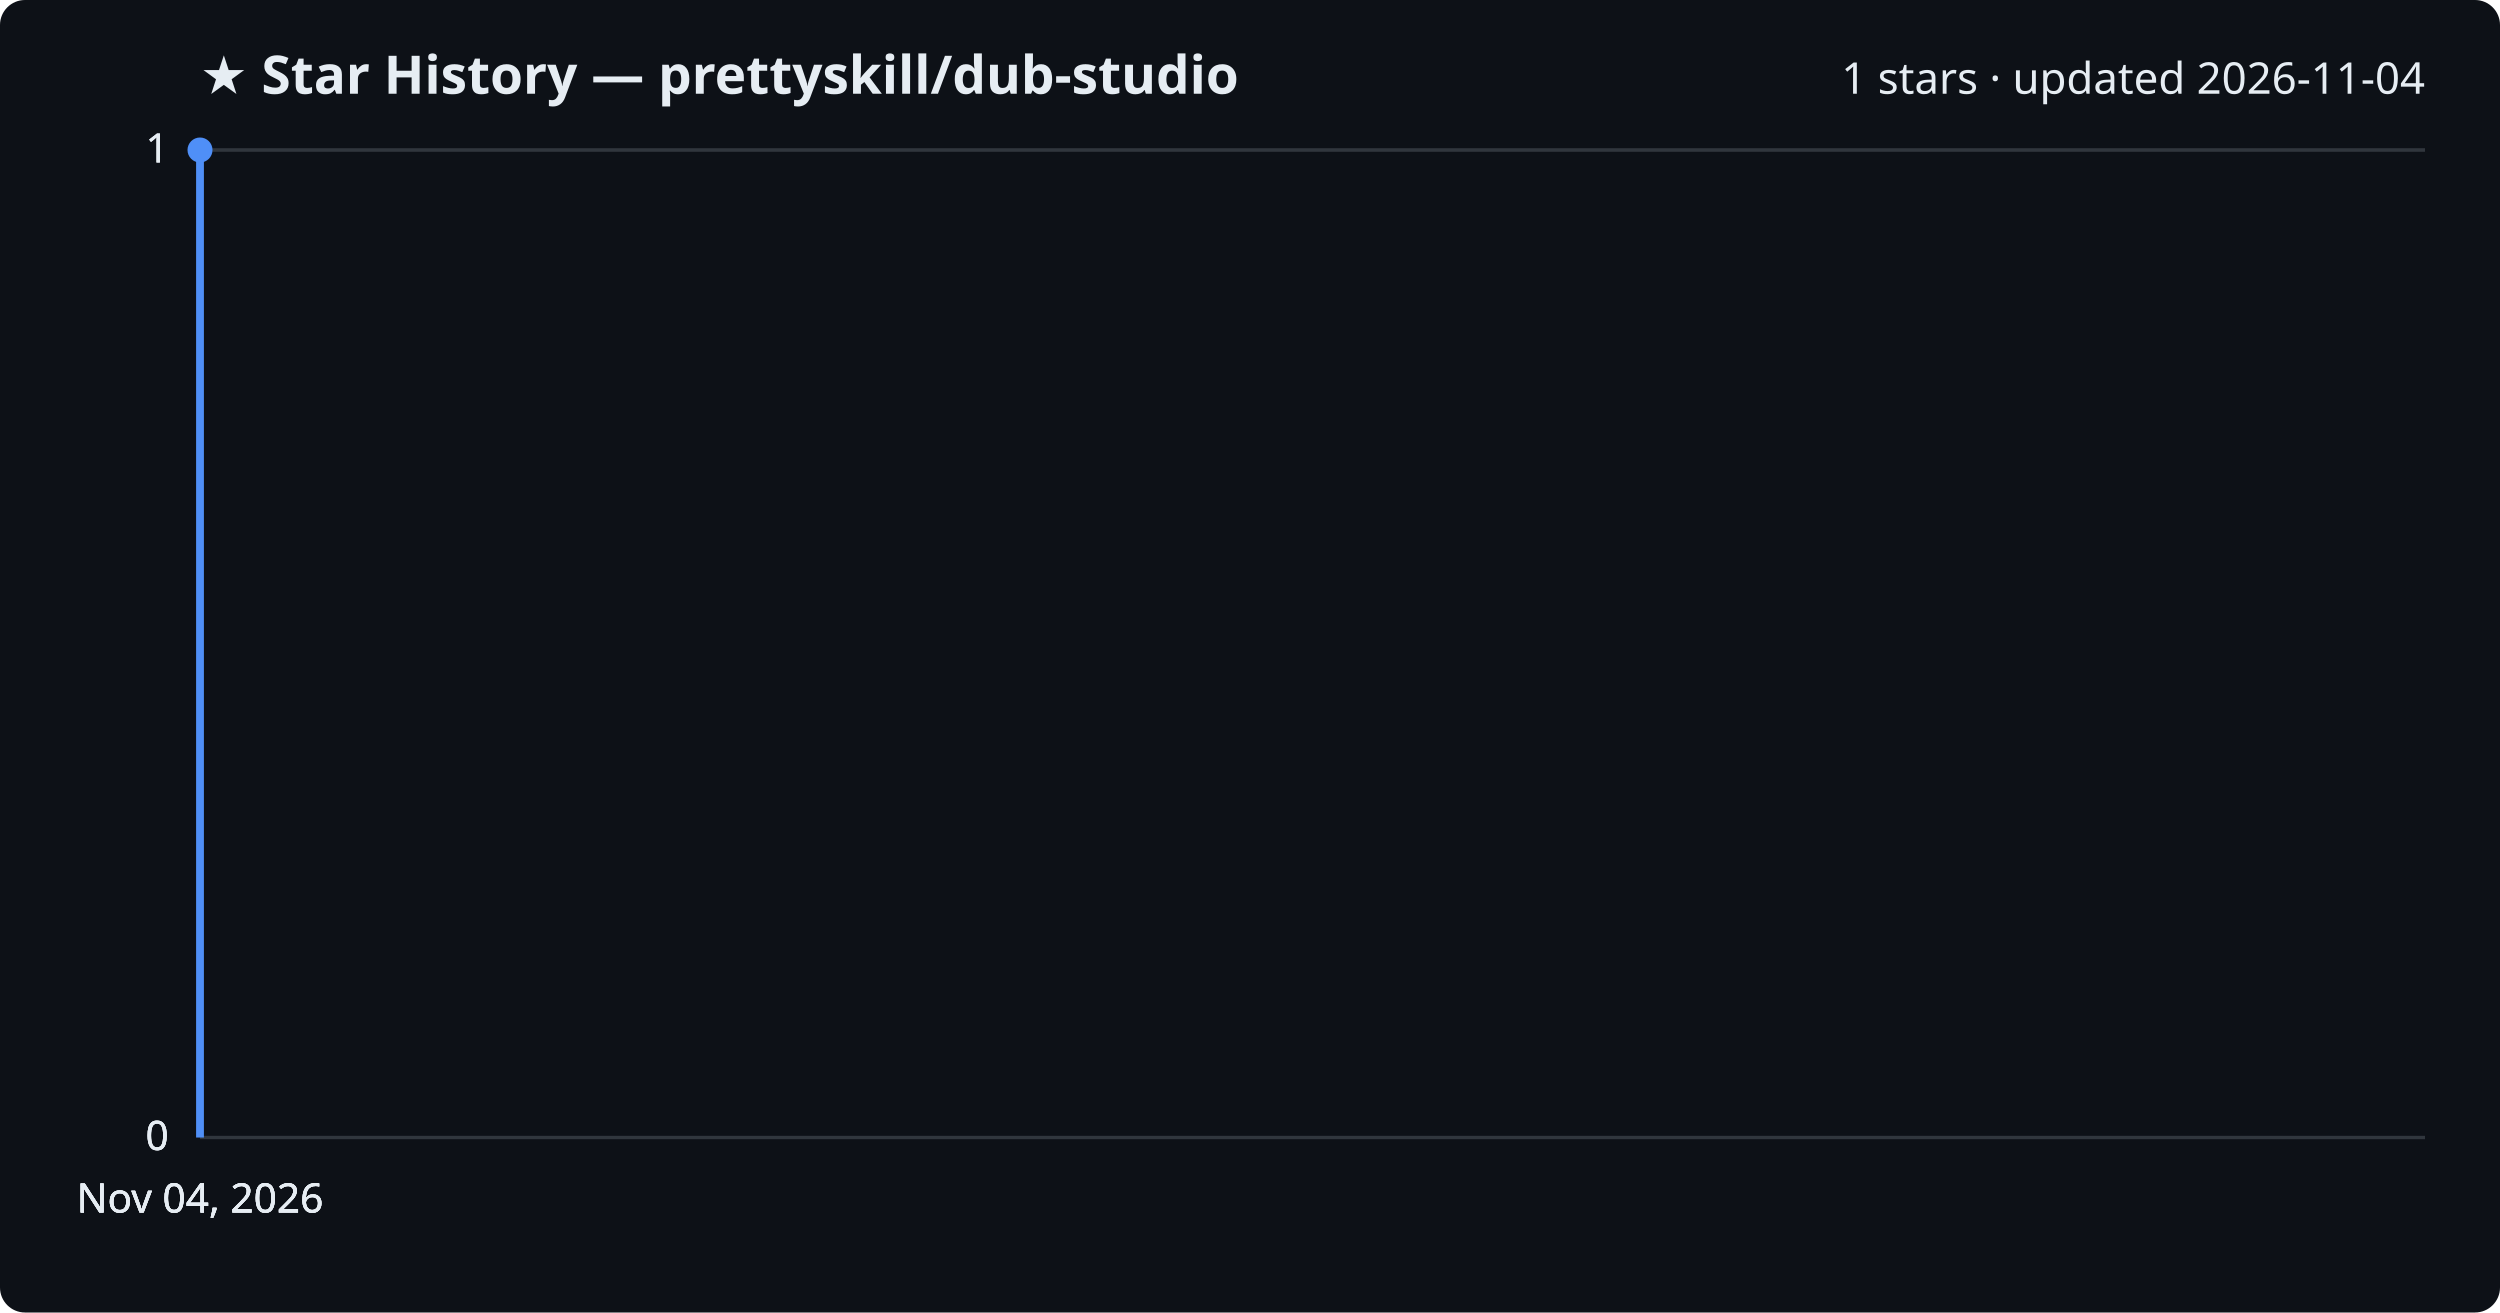
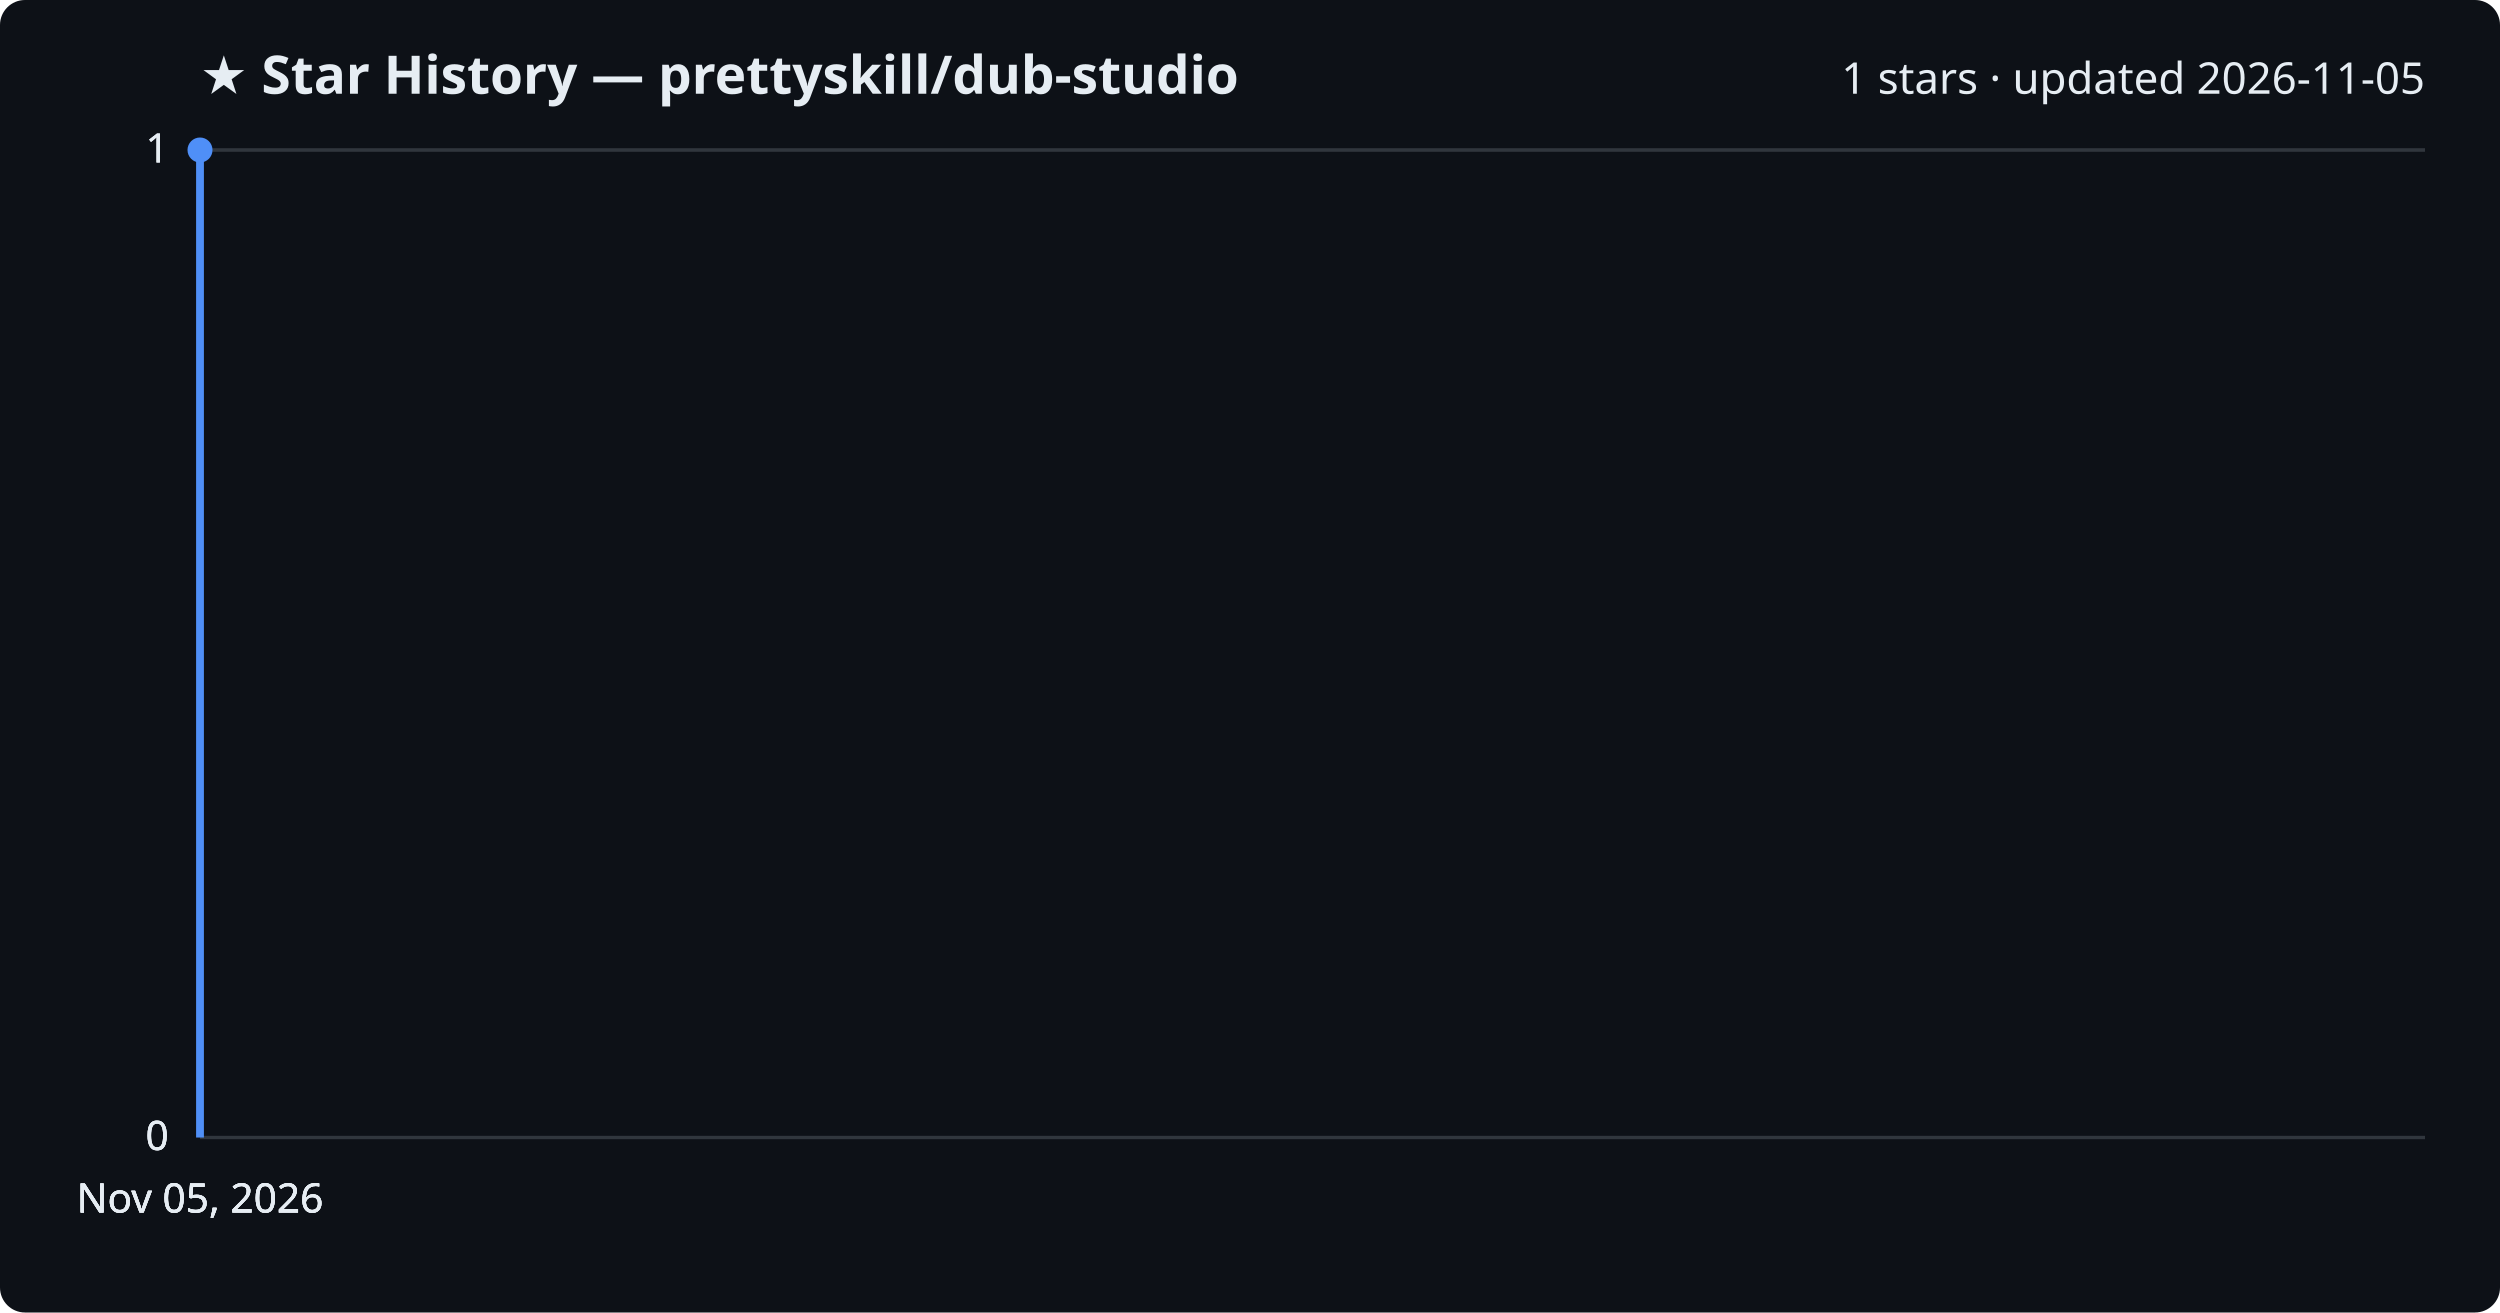
<svg xmlns="http://www.w3.org/2000/svg" viewBox="0 0 800 420" font-family="Segoe UI, sans-serif">
  <rect width="800" height="420" fill="#0d1117" rx="8" />
  <text x="64" y="30" fill="#e6edf3" font-size="17" font-weight="700">★ Star History — prettyskill/dub-studio</text>
-   <text x="776" y="30" fill="#e6edf3" font-size="14" text-anchor="end">1 stars · updated 2026-11-04</text>
+   <text x="776" y="30" fill="#e6edf3" font-size="14" text-anchor="end">1 stars · updated 2026-11-05</text>
  <line x1="64" y1="364.0" x2="776" y2="364.0" stroke="#30363d" stroke-width="1" />
  <text x="54" y="368.0" fill="#e6edf3" font-size="13" text-anchor="end">0</text>
  <line x1="64" y1="364.0" x2="776" y2="364.0" stroke="#30363d" stroke-width="1" />
  <text x="54" y="368.0" fill="#e6edf3" font-size="13" text-anchor="end">0</text>
  <line x1="64" y1="364.0" x2="776" y2="364.0" stroke="#30363d" stroke-width="1" />
  <text x="54" y="368.0" fill="#e6edf3" font-size="13" text-anchor="end">0</text>
  <line x1="64" y1="48.0" x2="776" y2="48.0" stroke="#30363d" stroke-width="1" />
  <text x="54" y="52.0" fill="#e6edf3" font-size="13" text-anchor="end">1</text>
  <line x1="64" y1="48.0" x2="776" y2="48.0" stroke="#30363d" stroke-width="1" />
  <text x="54" y="52.0" fill="#e6edf3" font-size="13" text-anchor="end">1</text>
  <path d="M64.0,364.0 L64.0,48.0 L64.0,48.0" fill="none" stroke="#4f8ff7" stroke-width="2.5" stroke-linejoin="round" />
  <circle cx="64.0" cy="48.0" r="4" fill="#4f8ff7" />
-   <text x="64.0" y="388" fill="#e6edf3" font-size="13" text-anchor="middle">Nov 04, 2026</text>
-   <text x="64.0" y="388" fill="#e6edf3" font-size="13" text-anchor="middle">Nov 04, 2026</text>
-   <text x="64.0" y="388" fill="#e6edf3" font-size="13" text-anchor="middle">Nov 04, 2026</text>
-   <text x="64.0" y="388" fill="#e6edf3" font-size="13" text-anchor="middle">Nov 04, 2026</text>
+   <text x="64.0" y="388" fill="#e6edf3" font-size="13" text-anchor="middle">Nov 05, 2026</text>
+   <text x="64.0" y="388" fill="#e6edf3" font-size="13" text-anchor="middle">Nov 05, 2026</text>
+   <text x="64.0" y="388" fill="#e6edf3" font-size="13" text-anchor="middle">Nov 05, 2026</text>
+   <text x="64.0" y="388" fill="#e6edf3" font-size="13" text-anchor="middle">Nov 05, 2026</text>
</svg>
